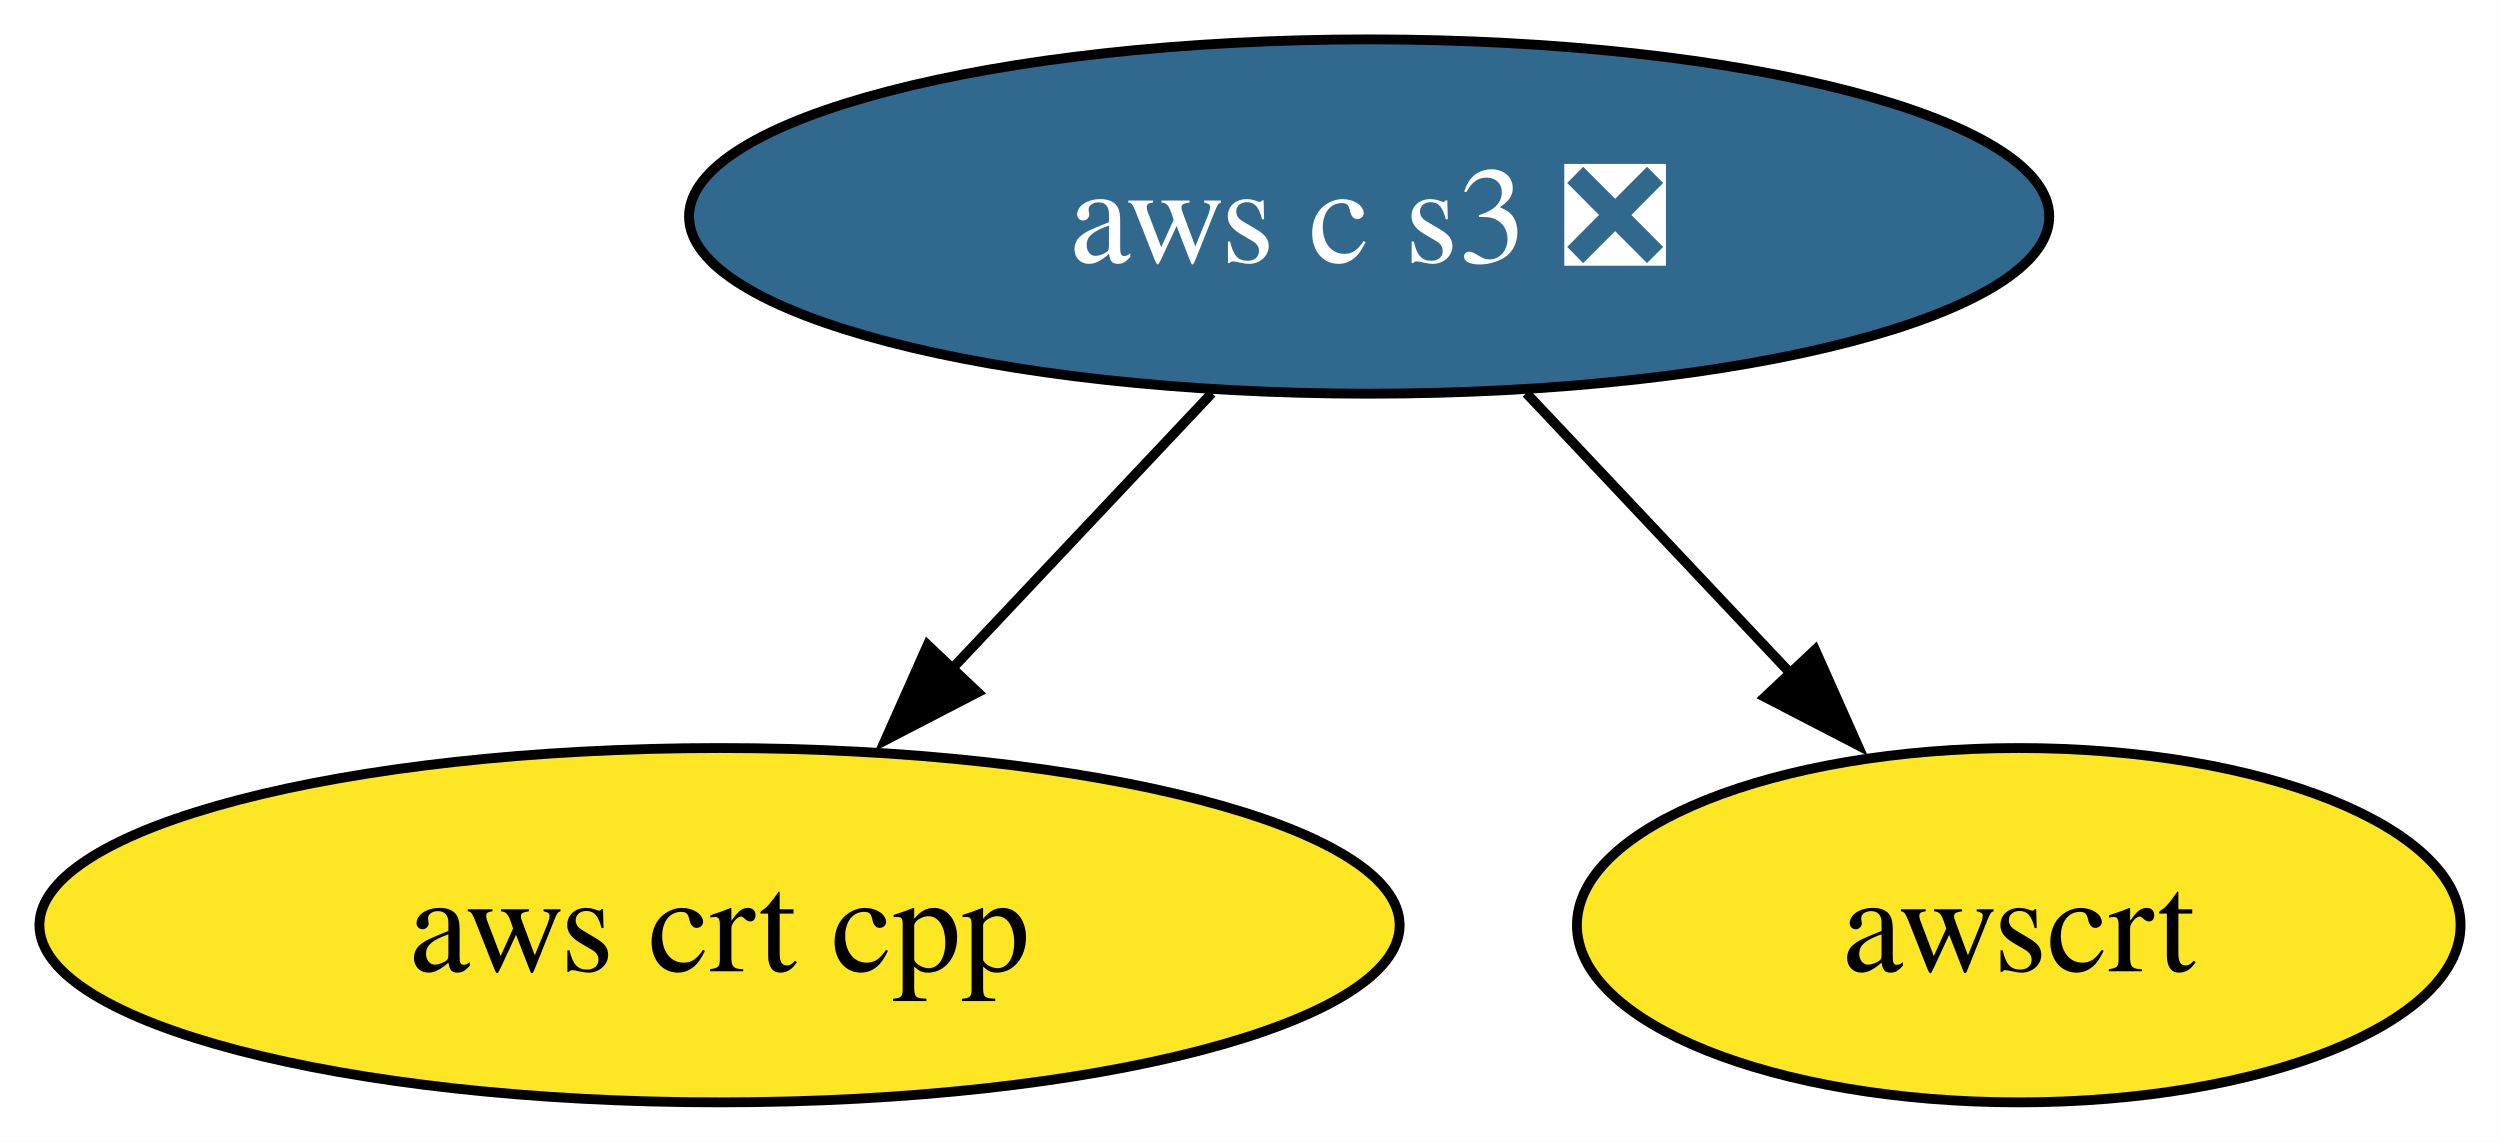
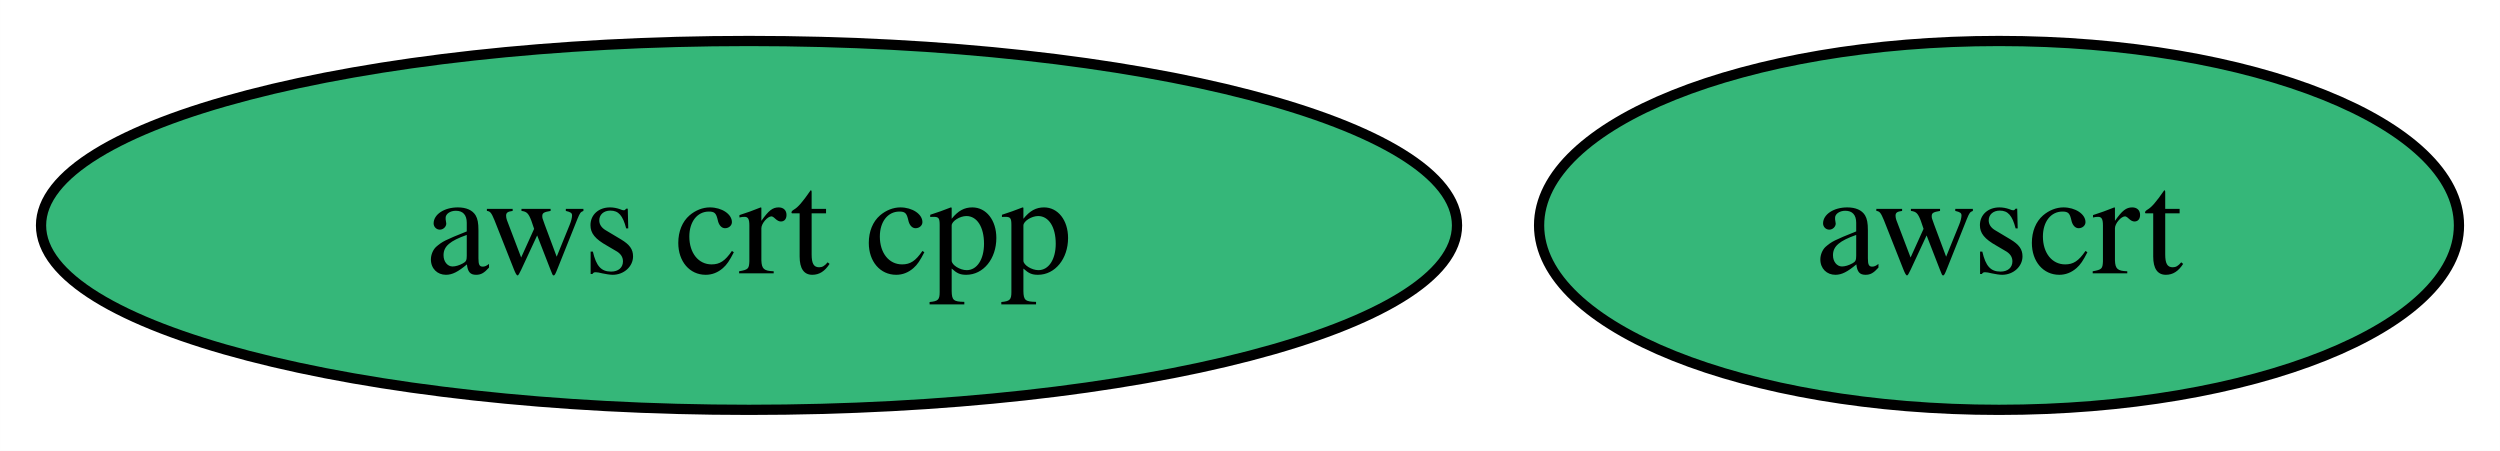
- <svg xmlns="http://www.w3.org/2000/svg" xmlns:xlink="http://www.w3.org/1999/xlink" width="254pt" height="116pt" viewBox="0.00 0.00 253.99 116.00">
-   <g id="graph0" class="graph" transform="scale(1 1) rotate(0) translate(4 112)">
-     <polygon fill="white" stroke="none" points="-4,4 -4,-112 249.99,-112 249.99,4 -4,4" />
+ <svg xmlns="http://www.w3.org/2000/svg" xmlns:xlink="http://www.w3.org/1999/xlink" width="244pt" height="44pt" viewBox="0.00 0.00 243.99 44.00">
+   <g id="graph0" class="graph" transform="scale(1 1) rotate(0) translate(4 40)">
+     <polygon fill="white" stroke="none" points="-4,4 -4,-40 239.99,-40 239.99,4 -4,4" />
    <g id="node1" class="node">
      <g id="a_node1">
        <a xlink:href="https://github.com/conda-forge/aws-crt-cpp-feedstock" xlink:title="aws crt cpp">
-           <ellipse fill="#fde725" stroke="black" cx="69.1" cy="-18" rx="69.1" ry="18" />
+           <ellipse fill="#35b779" stroke="black" cx="69.1" cy="-18" rx="69.1" ry="18" />
          <text text-anchor="middle" x="69.1" y="-13.32" font-family="Times,serif" font-size="14.00">aws crt cpp</text>
        </a>
      </g>
    </g>
    <g id="node2" class="node">
      <g id="a_node2">
-         <a xlink:href="https://github.com/conda-forge/aws-c-s3-feedstock/pull/254" xlink:title="aws c s3 ❎">
-           <ellipse fill="#31688e" stroke="black" cx="135.1" cy="-90" rx="69.1" ry="18" />
-           <text text-anchor="middle" x="135.1" y="-85.33" font-family="Times,serif" font-size="14.00" fill="white">aws c s3 ❎</text>
+         <a xlink:href="https://github.com/conda-forge/awscrt-feedstock" xlink:title="awscrt">
+           <ellipse fill="#35b779" stroke="black" cx="191.1" cy="-18" rx="44.89" ry="18" />
+           <text text-anchor="middle" x="191.1" y="-13.32" font-family="Times,serif" font-size="14.00">awscrt</text>
        </a>
      </g>
    </g>
-     <g id="edge1" class="edge">
-       <path fill="none" stroke="black" d="M119.12,-72.05C111.09,-63.54 101.22,-53.07 92.37,-43.68" />
-       <polygon fill="black" stroke="black" points="95.33,-41.66 85.93,-36.79 90.24,-46.47 95.33,-41.66" />
-     </g>
-     <g id="node3" class="node">
-       <g id="a_node3">
-         <a xlink:href="https://github.com/conda-forge/awscrt-feedstock" xlink:title="awscrt">
-           <ellipse fill="#fde725" stroke="black" cx="201.1" cy="-18" rx="44.89" ry="18" />
-           <text text-anchor="middle" x="201.1" y="-13.32" font-family="Times,serif" font-size="14.00">awscrt</text>
-         </a>
-       </g>
-     </g>
-     <g id="edge2" class="edge">
-       <path fill="none" stroke="black" d="M151.07,-72.05C159.22,-63.42 169.27,-52.76 178.21,-43.27" />
-       <polygon fill="black" stroke="black" points="180.41,-45.98 184.72,-36.31 175.31,-41.18 180.41,-45.98" />
-     </g>
  </g>
</svg>
